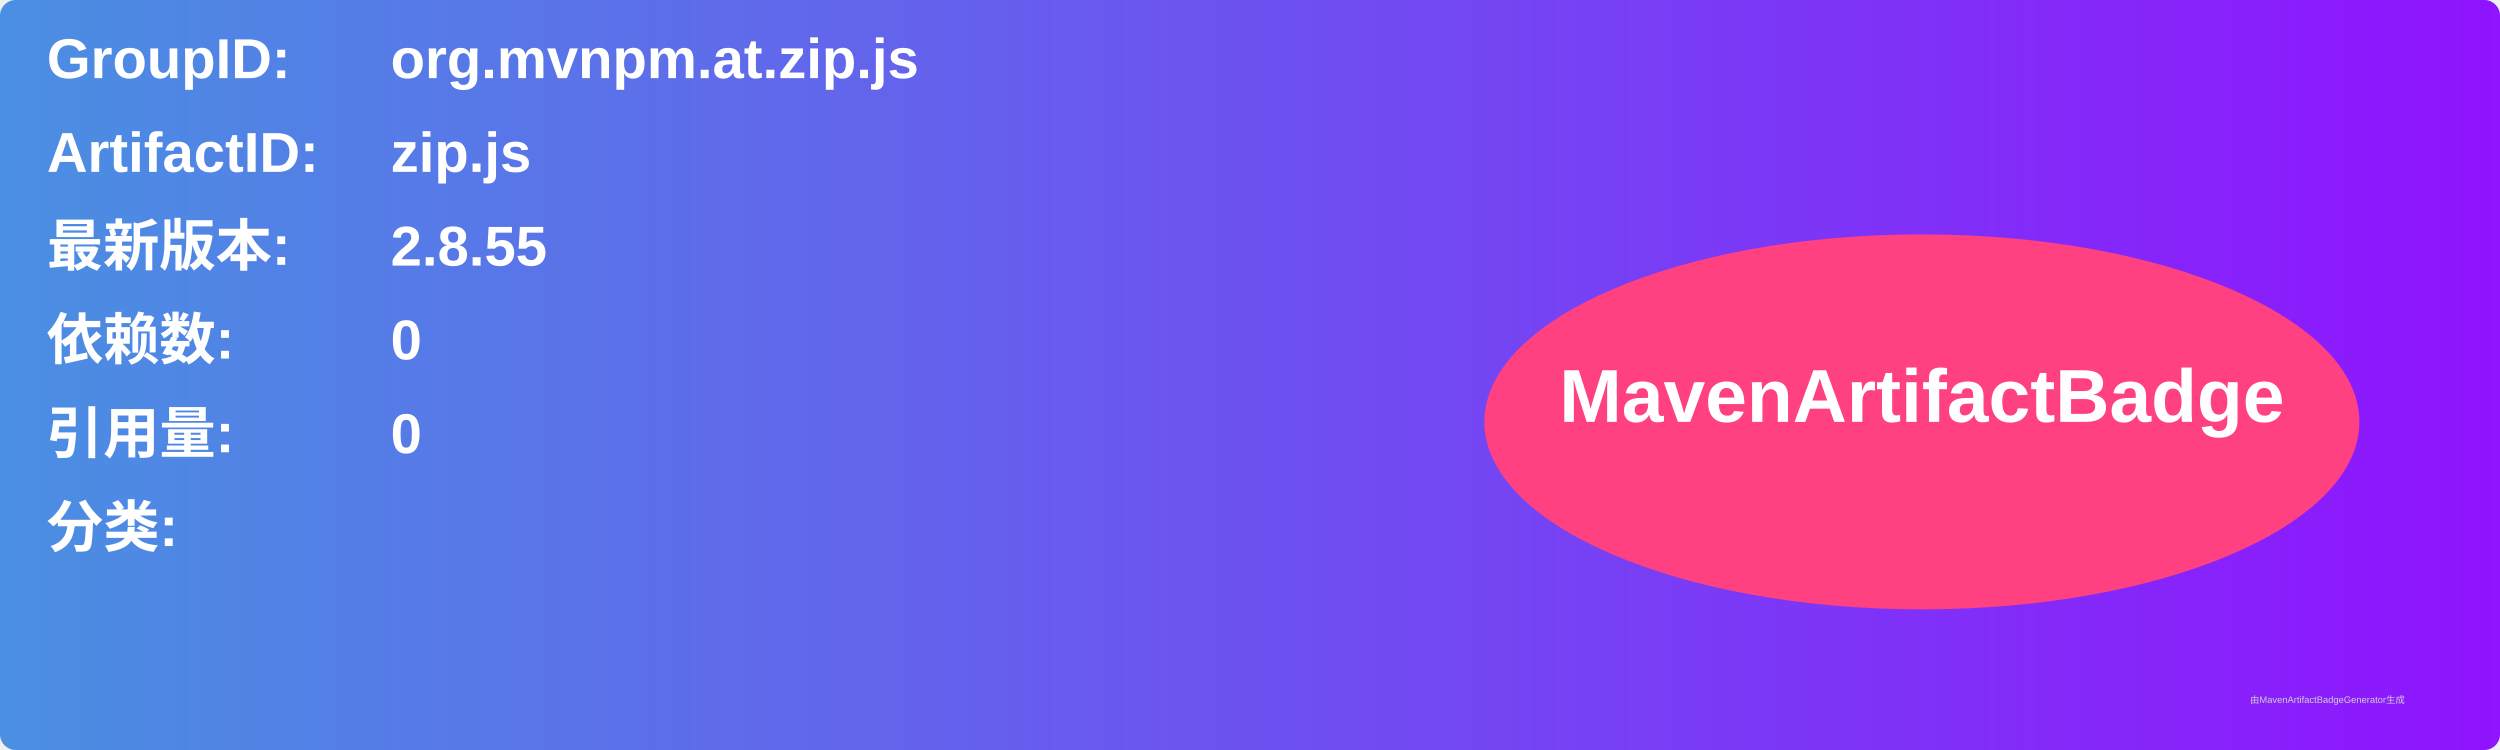
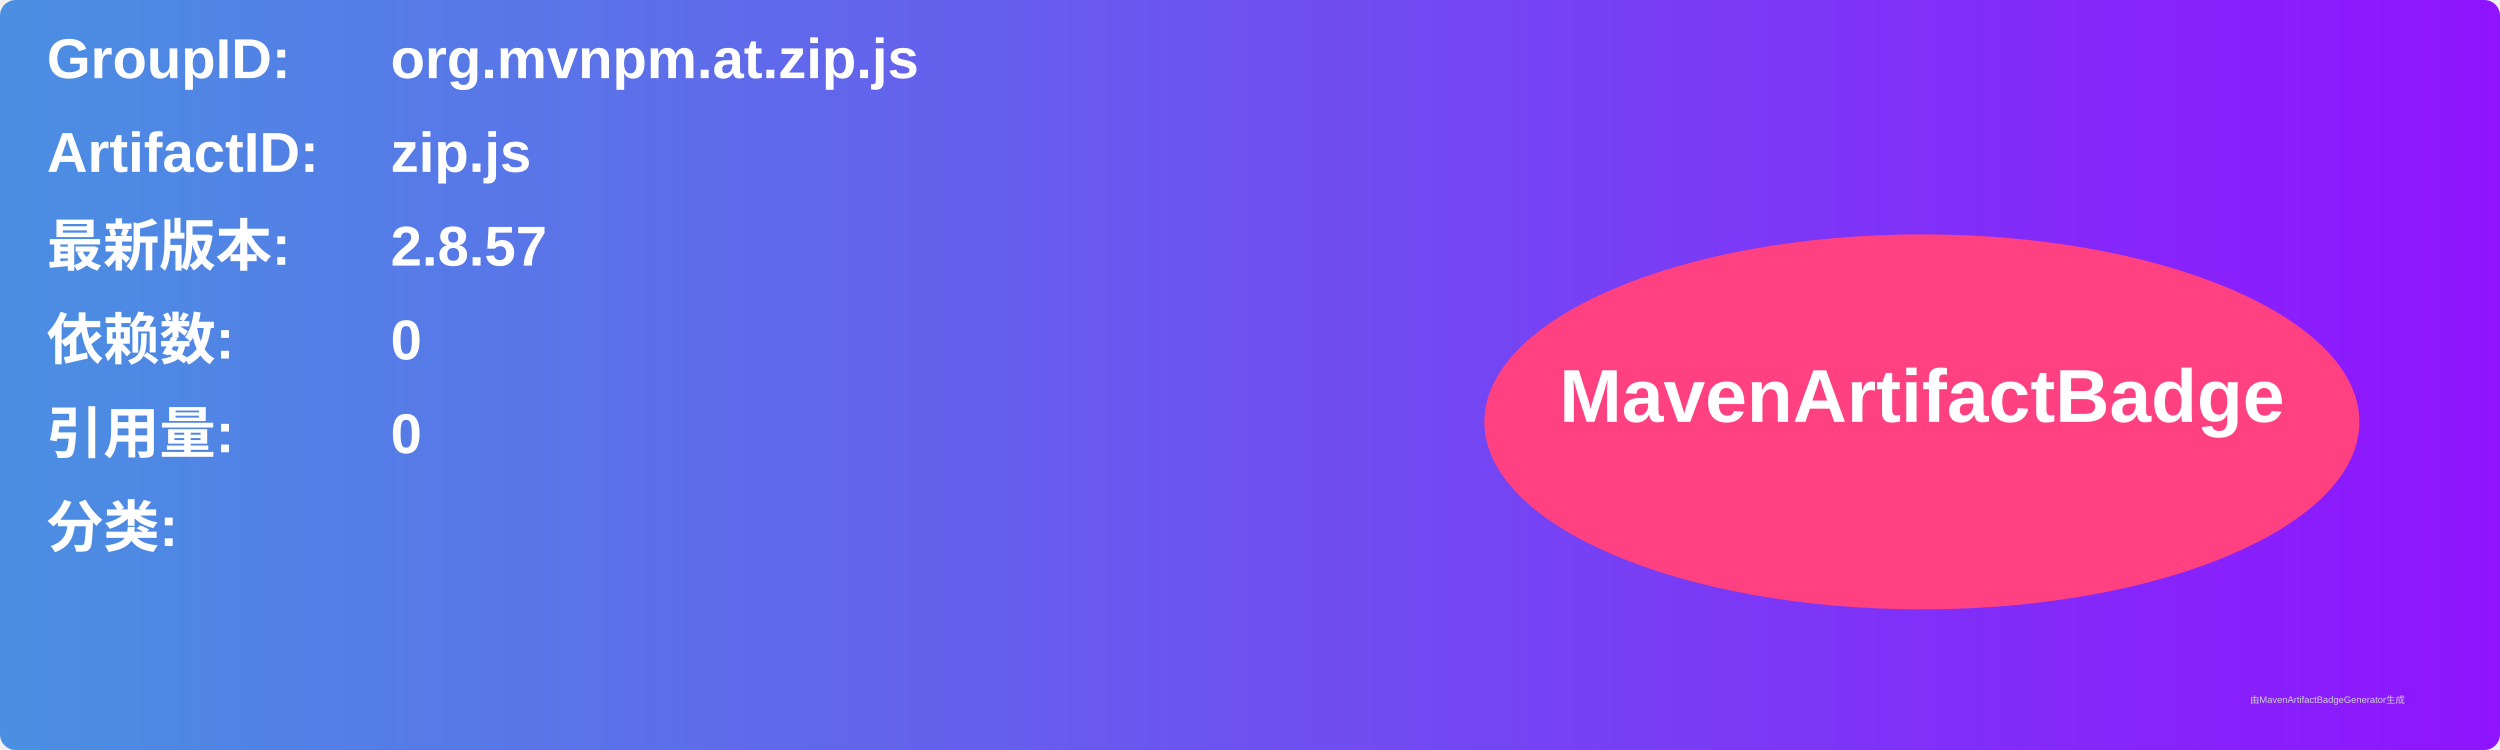
<svg xmlns="http://www.w3.org/2000/svg" width="800" height="240" viewBox="0 0 800 240">
  <linearGradient id="grad" x1="0%" y1="0%" x2="100%" y2="0%">
    <stop offset="0%" stop-color="#4a90e2" />
    <stop offset="100%" stop-color="#9013fe" />
  </linearGradient>
  <rect width="100%" height="100%" rx="5" ry="5" fill="url(#grad)" />
  <g transform="translate(15, 15)">
    <text x="0" y="10" font-family="Arial" font-size="18" fill="white" font-weight="bold" width="260">GroupID:</text>
    <text x="110" y="10" font-family="Arial" font-size="18" fill="white" font-weight="bold" width="460">org.mvnpm.at.zip.js</text>
    <text x="0" y="40" font-family="Arial" font-size="18" fill="white" font-weight="bold" width="260">ArtifactID:</text>
    <text x="110" y="40" font-family="Arial" font-size="18" fill="white" font-weight="bold" width="460">zip.js</text>
    <text x="0" y="70" font-family="Arial" font-size="18" fill="white" font-weight="bold">最新版本:</text>
    <text x="110" y="70" font-family="Arial" font-size="18" fill="white" font-weight="bold">
-       <tspan font-weight="bold">2.8.55</tspan>
+       <tspan font-weight="bold">2.8.57</tspan>
    </text>
    <text x="0" y="100" font-family="Arial" font-size="18" fill="white" font-weight="bold">依赖数: </text>
    <text x="110" y="100" font-family="Arial" font-size="18" fill="white">
      <tspan font-weight="bold">0</tspan>
    </text>
    <text x="0" y="130" font-family="Arial" font-size="18" fill="white" font-weight="bold">引用量: </text>
    <text x="110" y="130" font-family="Arial" font-size="18" fill="white">
      <tspan font-weight="bold">0</tspan>
    </text>
    <text x="0" y="160" font-family="Arial" font-size="18" fill="white" font-weight="bold">分类:</text>
    <text x="10" y="190" font-family="Arial" font-size="10" fill="white">
      <tspan font-weight="bold" />
    </text>
    <ellipse cx="600" cy="120" rx="140" ry="60" fill="#ff4081" />
    <text x="600" y="120" text-anchor="middle" font-family="Arial" font-size="24" fill="white" font-weight="bold">MavenArtifactBadge</text>
  </g>
  <text x="720" y="225" font-family="Arial" font-size="3" fill="#d0d0d0">由MavenArtifactBadgeGenerator生成</text>
</svg>
